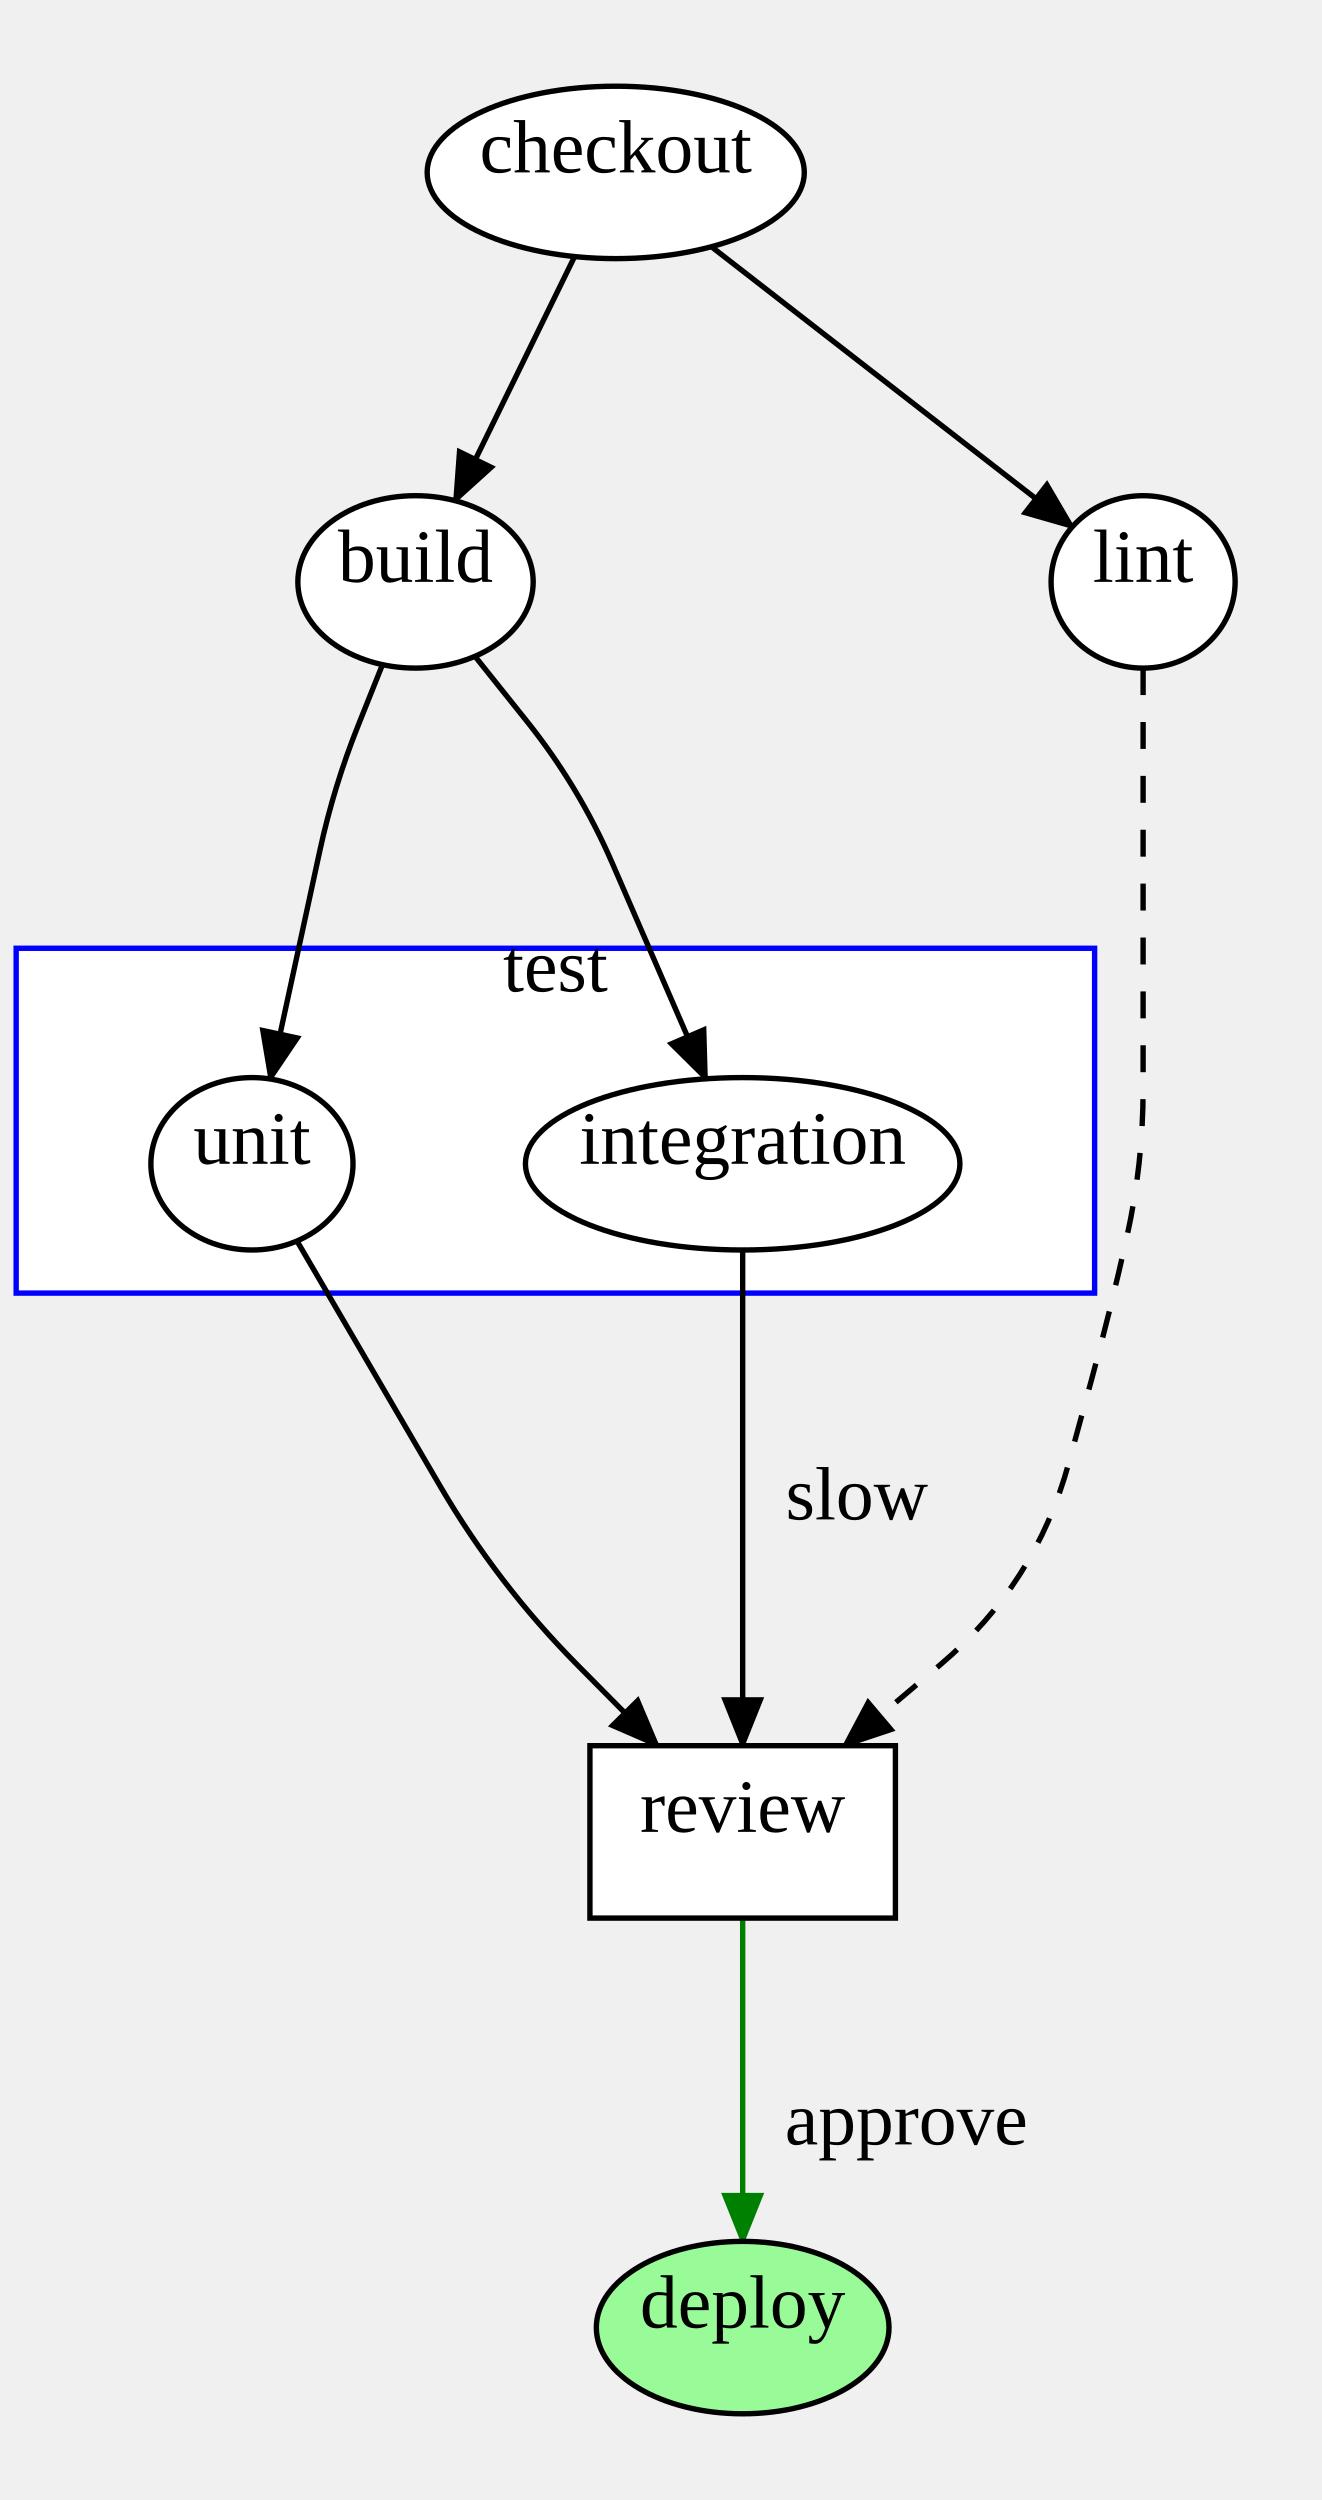
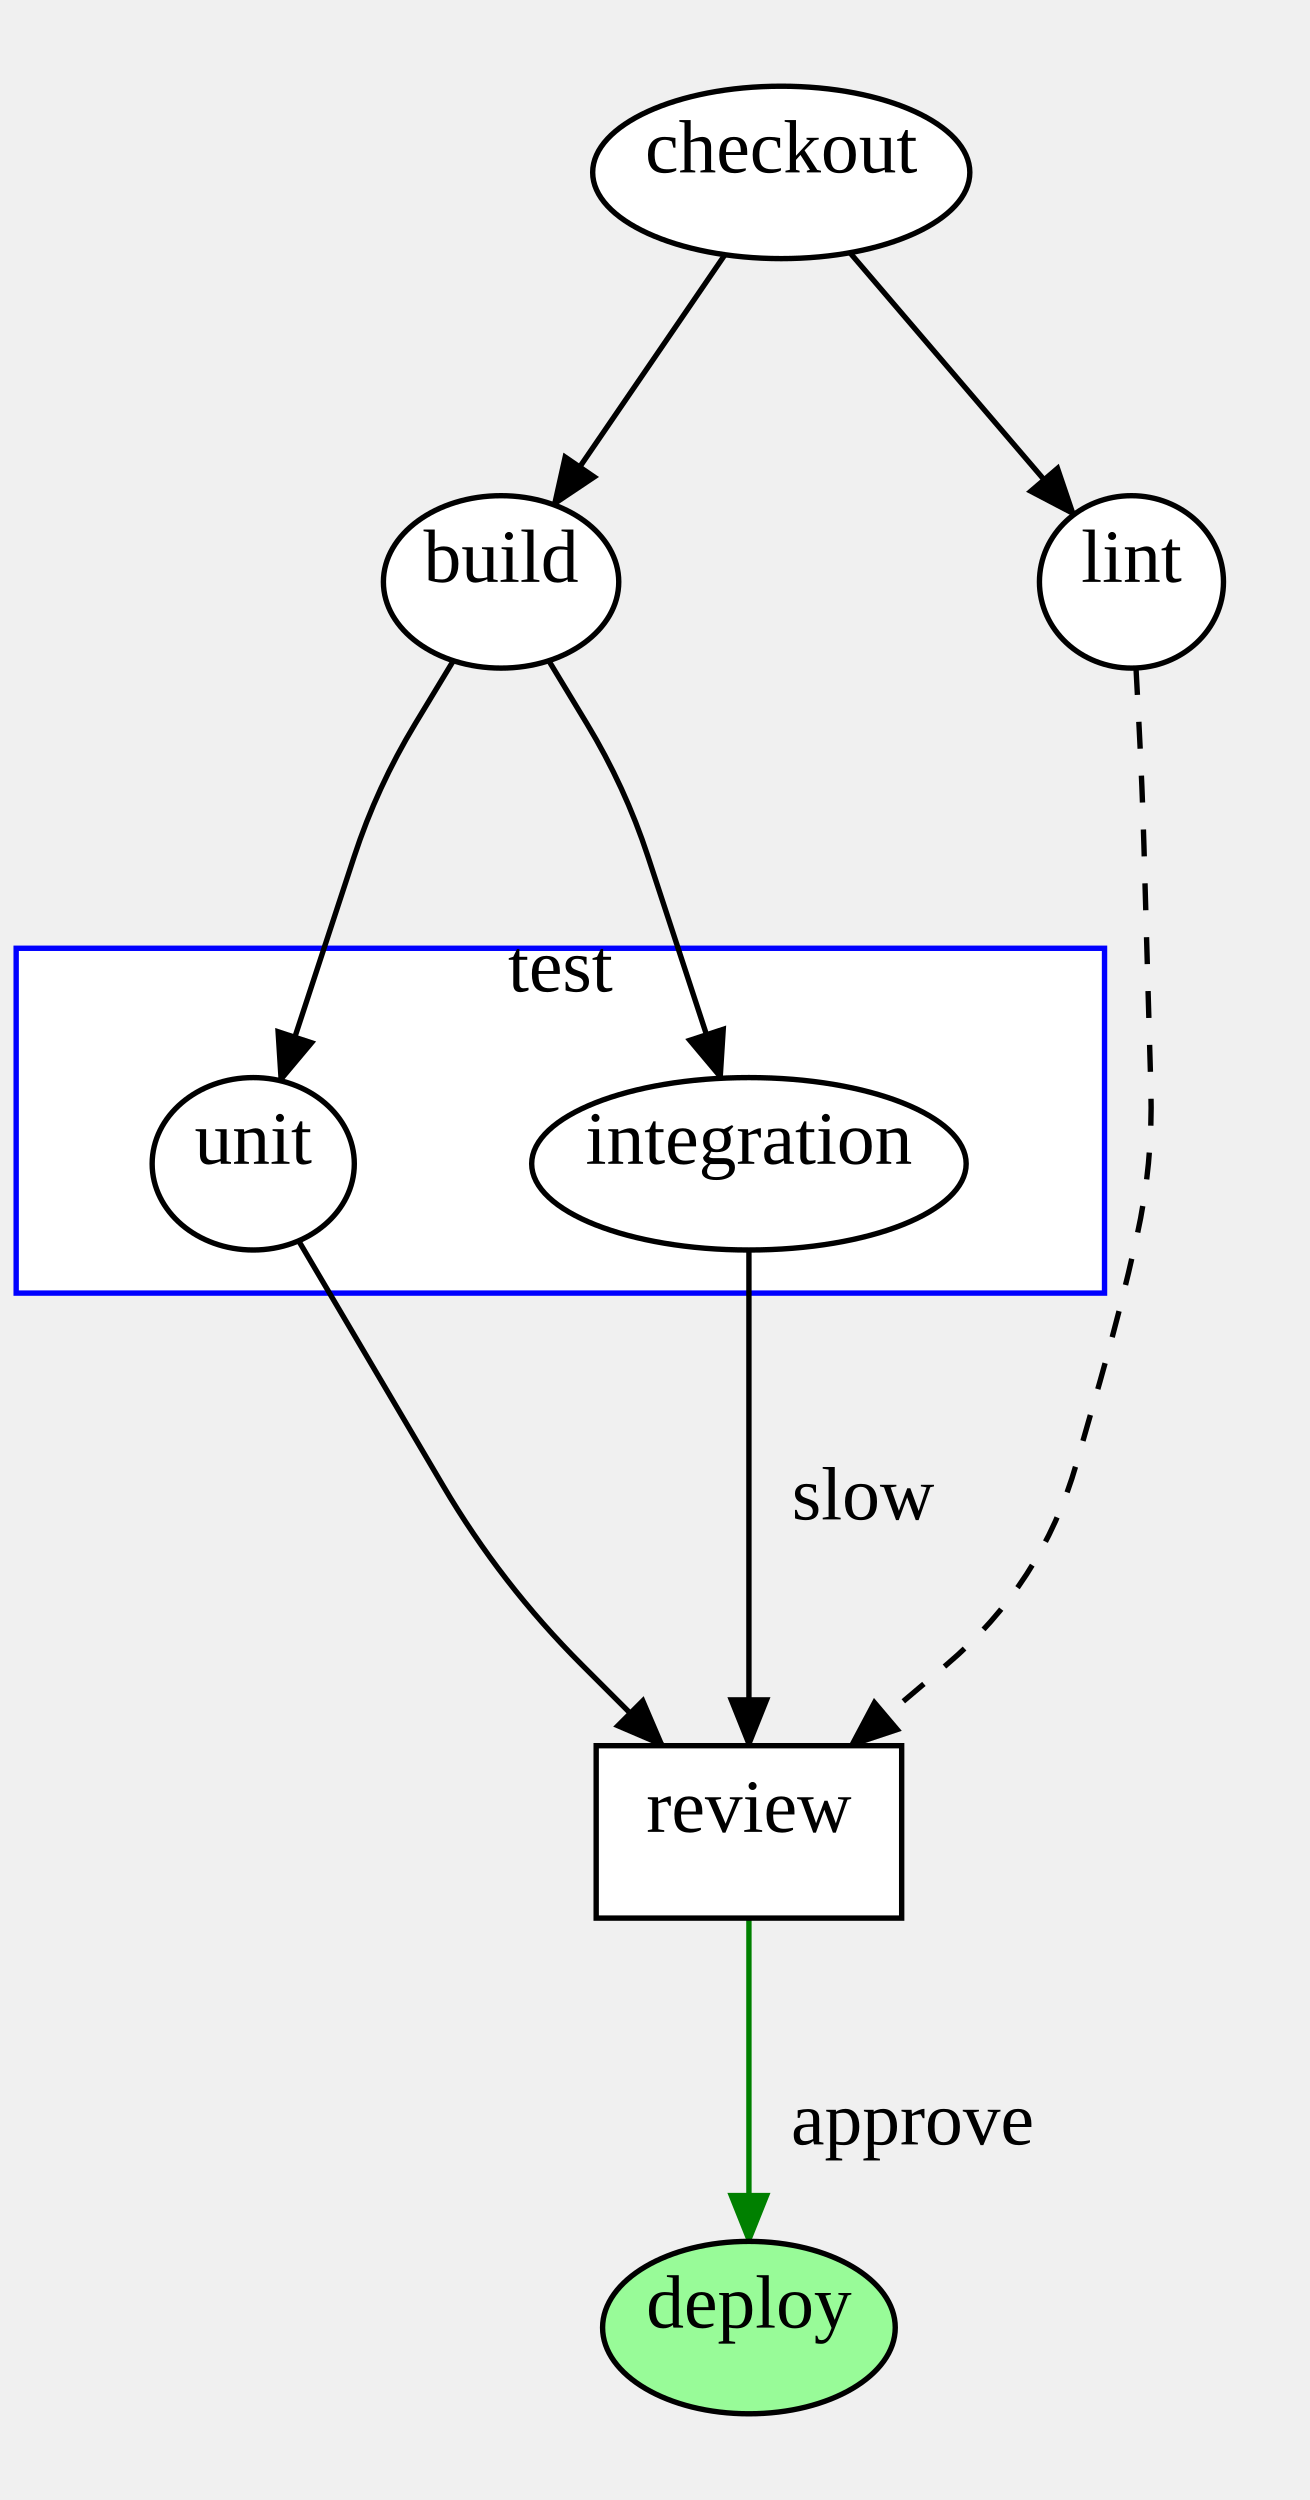
- <svg xmlns="http://www.w3.org/2000/svg" width="245.24" height="464">
+ <svg xmlns="http://www.w3.org/2000/svg" width="243.08" height="464">
  <style type="text/css">
		.edge { fill: none; }
	</style>
  <defs>
    <marker id="normal" markerWidth="10" markerHeight="8" refX="9" refY="4" orient="auto-start-reverse" markerUnits="userSpaceOnUse">
      <path d="M0,0 L0,8 L10,4 z" fill="context-stroke" />
    </marker>
    <marker id="vee" markerWidth="10" markerHeight="8" refX="9" refY="4" orient="auto-start-reverse" markerUnits="userSpaceOnUse">
      <path d="M0,0 L10,4 L0,8 L3,4 z" fill="context-stroke" />
    </marker>
    <marker id="dot" markerWidth="8" markerHeight="8" refX="7" refY="4" orient="auto-start-reverse" markerUnits="userSpaceOnUse">
      <circle cx="4" cy="4" r="3.5" fill="context-stroke" />
    </marker>
    <marker id="odot" markerWidth="8" markerHeight="8" refX="7" refY="4" orient="auto-start-reverse" markerUnits="userSpaceOnUse">
      <circle cx="4" cy="4" r="3" fill="white" stroke="context-stroke" />
    </marker>
  </defs>
  <g>
-     <rect class="cluster" x="3" y="176" width="200.16" height="64" fill="#FFFFFF" stroke="#0000FF" />
-     <text text-anchor="middle" alignment-baseline="middle" x="103.08" y="184" font-size="14" fill="#000000">test</text>
-     <path class="edge" marker-end="url(#normal)" stroke="#000000" stroke-width="1" d="M106.645,47.615 L101.173,58.807 Q95.7,70 90.227,81.193 L84.485,92.937 " />
-     <path class="edge" marker-end="url(#normal)" stroke="#000000" stroke-width="1" d="M132.037,45.788 L147.629,57.894 Q163.22,70 178.811,82.106 L199.01,97.79 " />
-     <path class="edge" marker-end="url(#normal)" stroke="#000000" stroke-width="1" d="M70.986,123.356 L66.463,134.678 Q61.94,146 59.356,157.915 L50.172,200.267 " />
-     <path class="edge" marker-end="url(#normal)" stroke="#000000" stroke-width="1" d="M88.152,121.809 L97.816,133.904 Q107.48,146 113.64,160.204 L131.001,200.232 " />
-     <path class="edge" marker-end="url(#normal)" stroke="#000000" stroke-dasharray="5" stroke-width="1" d="M212.16,124 L212.16,135 Q212.16,146 212.16,157 L212.16,202.171 Q212.16,216 209.16,229.5 L209.16,229.5 Q206.16,243 202.514,256.34 L198.344,271.596 Q192.22,294 174.487,309 L156.755,324 " />
-     <path class="edge" marker-end="url(#normal)" stroke="#000000" stroke-width="1" d="M55.122,230.323 L81.658,275.772 Q92.3,294 107.15,309 L122,324 " />
-     <path class="edge" marker-end="url(#normal)" stroke="#000000" stroke-width="1" d="M137.84,232 L137.84,279 Q137.84,294 137.84,309 L137.84,324 " />
-     <text text-anchor="middle" alignment-baseline="middle" x="159.03" y="282" font-size="14" fill="#000000">slow</text>
-     <path class="edge" marker-end="url(#normal)" stroke="#008000" stroke-width="1" d="M137.84,356 L137.84,371 Q137.84,386 137.84,401 L137.84,416 " />
-     <text text-anchor="middle" alignment-baseline="middle" x="168.2" y="398" font-size="14" fill="#000000">approve</text>
-     <ellipse cx="114.28" cy="32" rx="35" ry="16" class="node" fill="#FFFFFF" stroke="#000000" stroke-width="1" />
-     <text text-anchor="middle" alignment-baseline="middle" x="114.28" y="32" font-size="14" fill="#000000">checkout</text>
-     <ellipse cx="77.12" cy="108" rx="21.84" ry="16" class="node" fill="#FFFFFF" stroke="#000000" stroke-width="1" />
-     <text text-anchor="middle" alignment-baseline="middle" x="77.12" y="108" font-size="14" fill="#000000">build</text>
-     <ellipse cx="212.16" cy="108" rx="17.08" ry="16" class="node" fill="#FFFFFF" stroke="#000000" stroke-width="1" />
-     <text text-anchor="middle" alignment-baseline="middle" x="212.16" y="108" font-size="14" fill="#000000">lint</text>
-     <ellipse cx="46.76" cy="216" rx="18.76" ry="16" class="node" fill="#FFFFFF" stroke="#000000" stroke-width="1" />
-     <text text-anchor="middle" alignment-baseline="middle" x="46.76" y="216" font-size="14" fill="#000000">unit</text>
-     <ellipse cx="137.84" cy="216" rx="40.32" ry="16" class="node" fill="#FFFFFF" stroke="#000000" stroke-width="1" />
-     <text text-anchor="middle" alignment-baseline="middle" x="137.84" y="216" font-size="14" fill="#000000">integration</text>
-     <rect x="109.49" y="324" width="56.7" height="32" class="node" fill="#FFFFFF" stroke="#000000" stroke-width="1" />
-     <text text-anchor="middle" alignment-baseline="middle" x="137.84" y="340" font-size="14" fill="#000000">review</text>
-     <ellipse cx="137.84" cy="432" rx="27.16" ry="16" class="node" fill="#98FB98" stroke="#000000" stroke-width="1" />
-     <text text-anchor="middle" alignment-baseline="middle" x="137.84" y="432" font-size="14" fill="#000000">deploy</text>
+     <rect class="cluster" x="3" y="176" width="202" height="64" fill="#FFFFFF" stroke="#0000FF" />
+     <text text-anchor="middle" alignment-baseline="middle" x="104" y="184" font-size="14" fill="#000000">test</text>
+     <path class="edge" marker-end="url(#normal)" stroke="#000000" stroke-width="1" d="M134.552,47.27 L126.776,58.635 Q119,70 111.224,81.365 L102.787,93.696 " />
+     <path class="edge" marker-end="url(#normal)" stroke="#000000" stroke-width="1" d="M157.745,46.902 L167.622,58.451 Q177.5,70 187.378,81.549 L199.321,95.513 " />
+     <path class="edge" marker-end="url(#normal)" stroke="#000000" stroke-width="1" d="M84.147,122.627 L77.074,134.313 Q70,146 65.736,158.978 L52.062,200.594 " />
+     <path class="edge" marker-end="url(#normal)" stroke="#000000" stroke-width="1" d="M101.853,122.627 L108.926,134.313 Q116,146 120.264,158.978 L133.787,200.134 " />
+     <path class="edge" marker-end="url(#normal)" stroke="#000000" stroke-dasharray="5" stroke-width="1" d="M210.841,123.981 L211.421,134.99 Q212,146 212.315,157.02 L213.605,202.176 Q214,216 211,229.5 L211,229.5 Q208,243 204.189,256.294 L199.78,271.673 Q193.38,294 175.647,309 L157.915,324 " />
+     <path class="edge" marker-end="url(#normal)" stroke="#000000" stroke-width="1" d="M55.43,230.294 L82.224,275.728 Q93,294 108,309 L123,324 " />
+     <path class="edge" marker-end="url(#normal)" stroke="#000000" stroke-width="1" d="M139,232 L139,279 Q139,294 139,309 L139,324 " />
+     <text text-anchor="middle" alignment-baseline="middle" x="160.19" y="282" font-size="14" fill="#000000">slow</text>
+     <path class="edge" marker-end="url(#normal)" stroke="#008000" stroke-width="1" d="M139,356 L139,371 Q139,386 139,401 L139,416 " />
+     <text text-anchor="middle" alignment-baseline="middle" x="169.36" y="398" font-size="14" fill="#000000">approve</text>
+     <ellipse cx="145" cy="32" rx="35" ry="16" class="node" fill="#FFFFFF" stroke="#000000" stroke-width="1" />
+     <text text-anchor="middle" alignment-baseline="middle" x="145" y="32" font-size="14" fill="#000000">checkout</text>
+     <ellipse cx="93" cy="108" rx="21.84" ry="16" class="node" fill="#FFFFFF" stroke="#000000" stroke-width="1" />
+     <text text-anchor="middle" alignment-baseline="middle" x="93" y="108" font-size="14" fill="#000000">build</text>
+     <ellipse cx="210" cy="108" rx="17.08" ry="16" class="node" fill="#FFFFFF" stroke="#000000" stroke-width="1" />
+     <text text-anchor="middle" alignment-baseline="middle" x="210" y="108" font-size="14" fill="#000000">lint</text>
+     <ellipse cx="47" cy="216" rx="18.76" ry="16" class="node" fill="#FFFFFF" stroke="#000000" stroke-width="1" />
+     <text text-anchor="middle" alignment-baseline="middle" x="47" y="216" font-size="14" fill="#000000">unit</text>
+     <ellipse cx="139" cy="216" rx="40.32" ry="16" class="node" fill="#FFFFFF" stroke="#000000" stroke-width="1" />
+     <text text-anchor="middle" alignment-baseline="middle" x="139" y="216" font-size="14" fill="#000000">integration</text>
+     <rect x="110.65" y="324" width="56.7" height="32" class="node" fill="#FFFFFF" stroke="#000000" stroke-width="1" />
+     <text text-anchor="middle" alignment-baseline="middle" x="139" y="340" font-size="14" fill="#000000">review</text>
+     <ellipse cx="139" cy="432" rx="27.16" ry="16" class="node" fill="#98FB98" stroke="#000000" stroke-width="1" />
+     <text text-anchor="middle" alignment-baseline="middle" x="139" y="432" font-size="14" fill="#000000">deploy</text>
  </g>
</svg>
